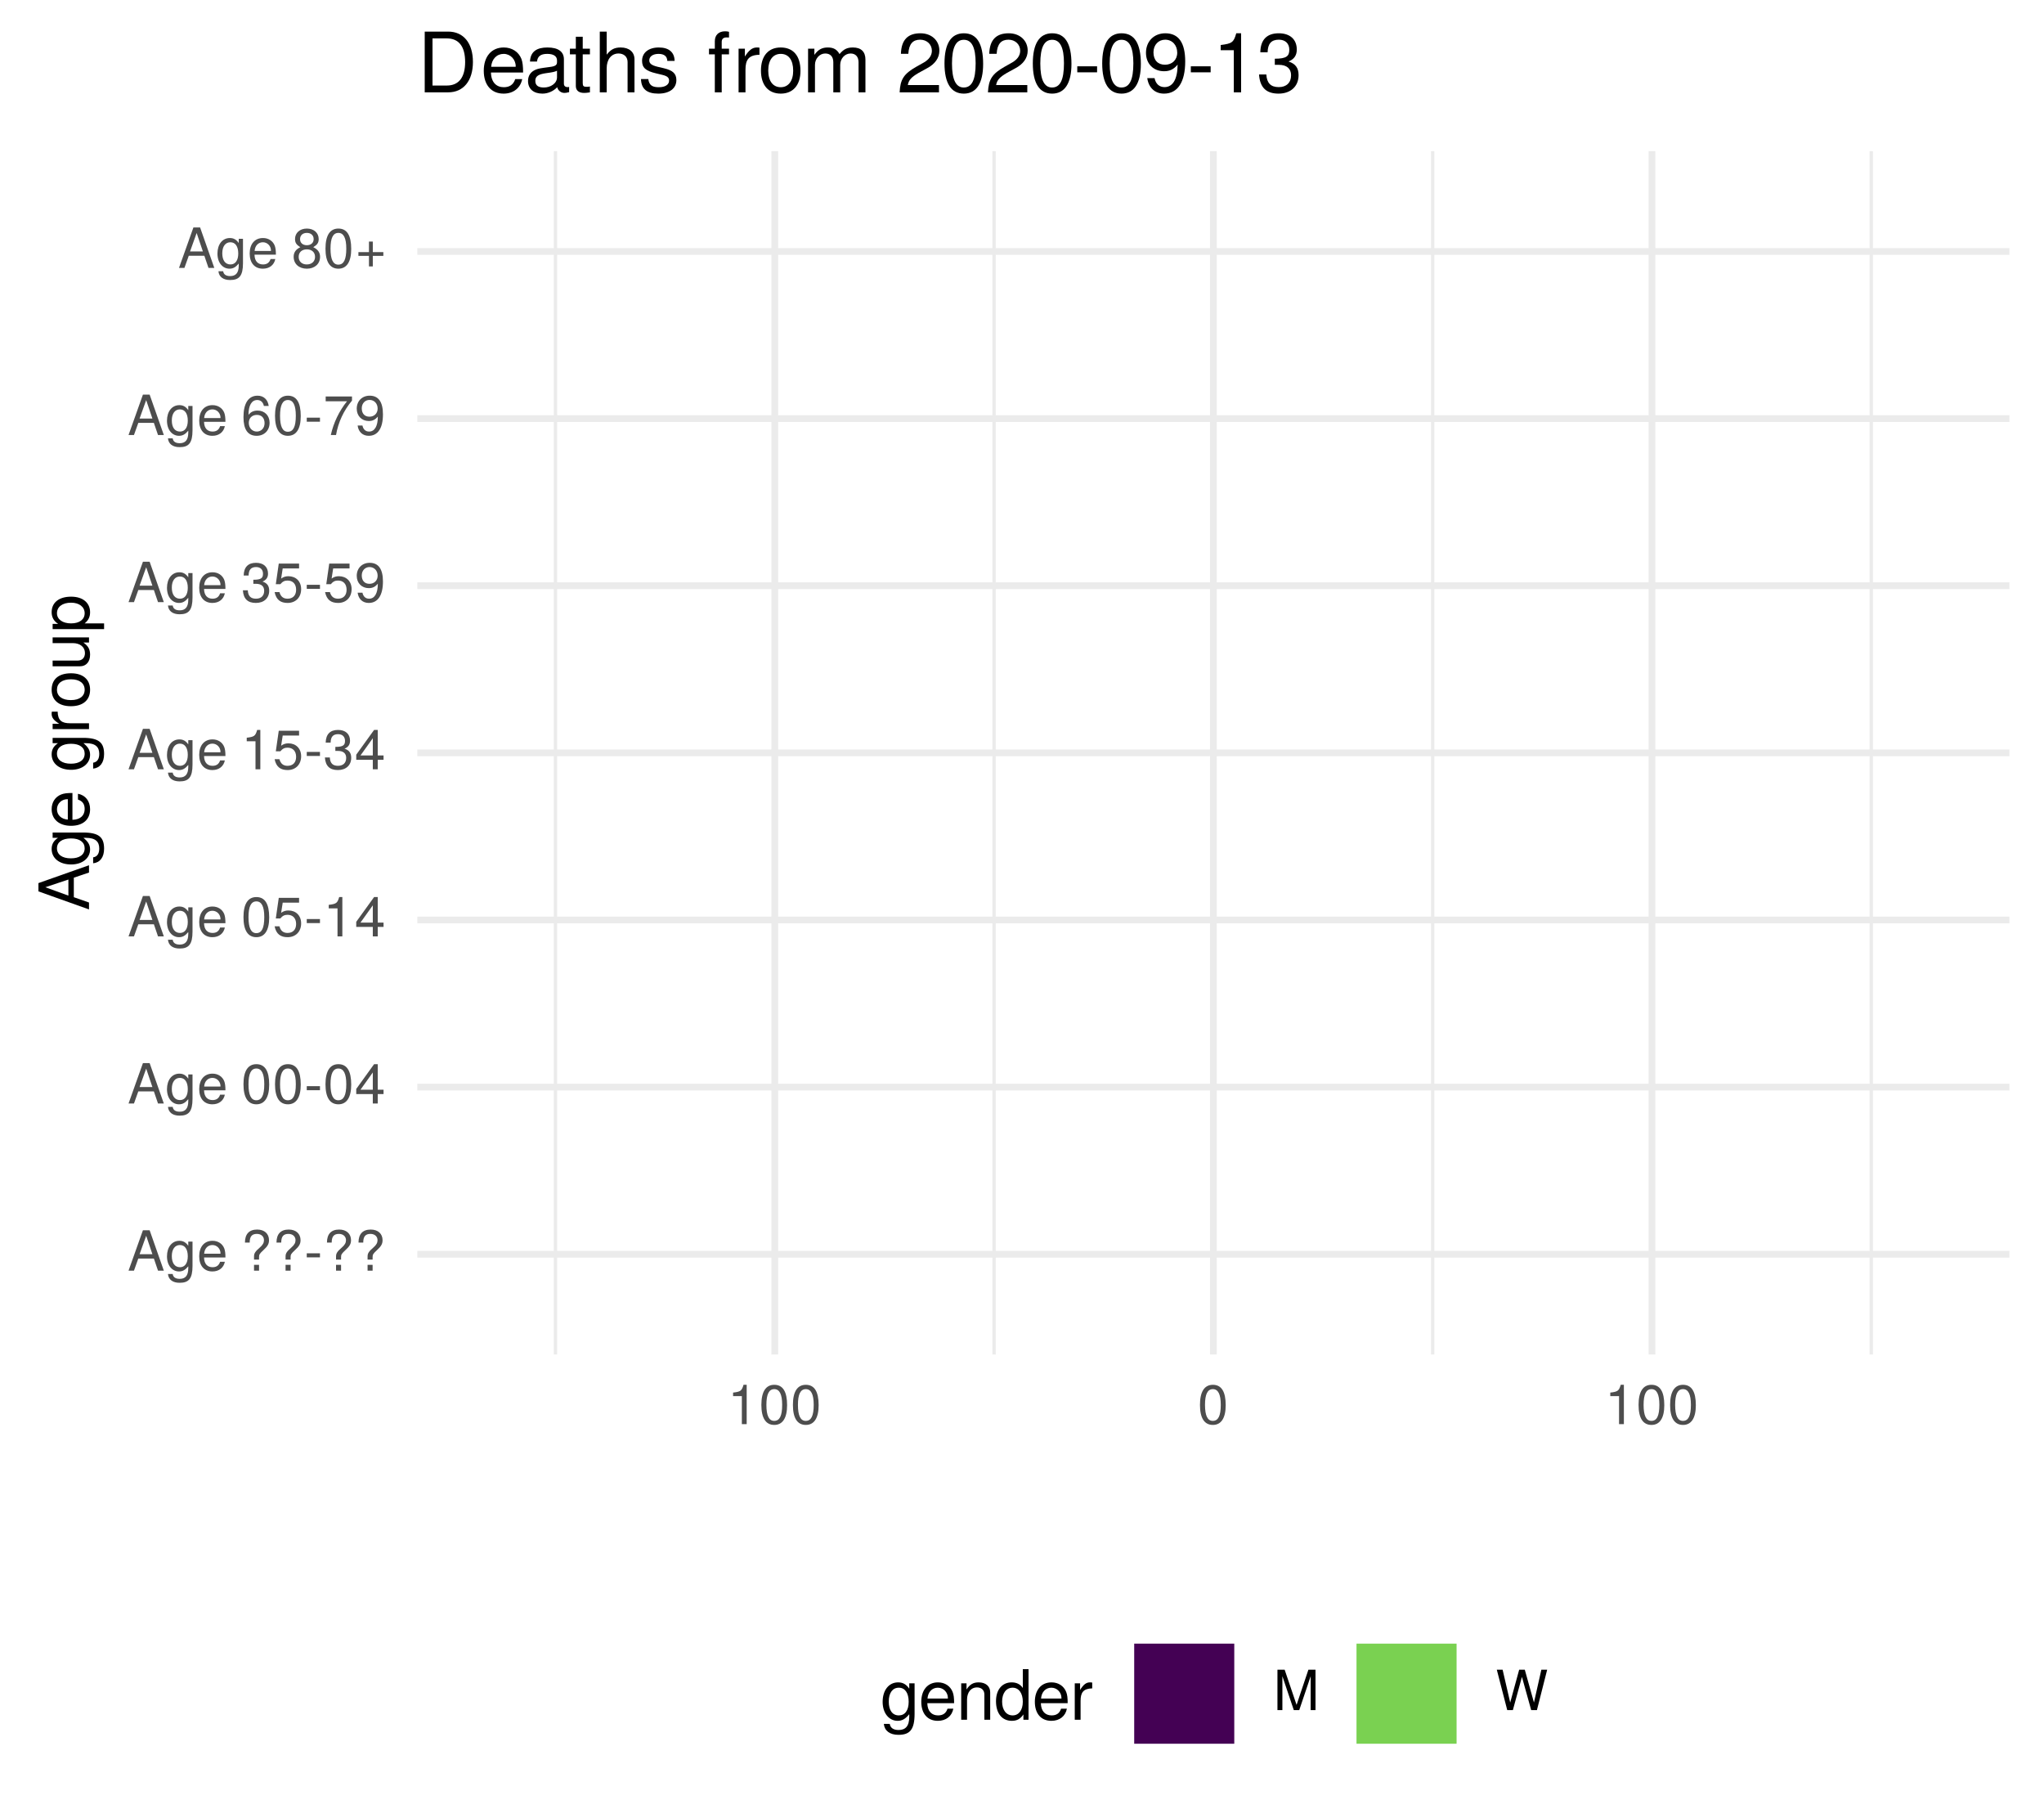
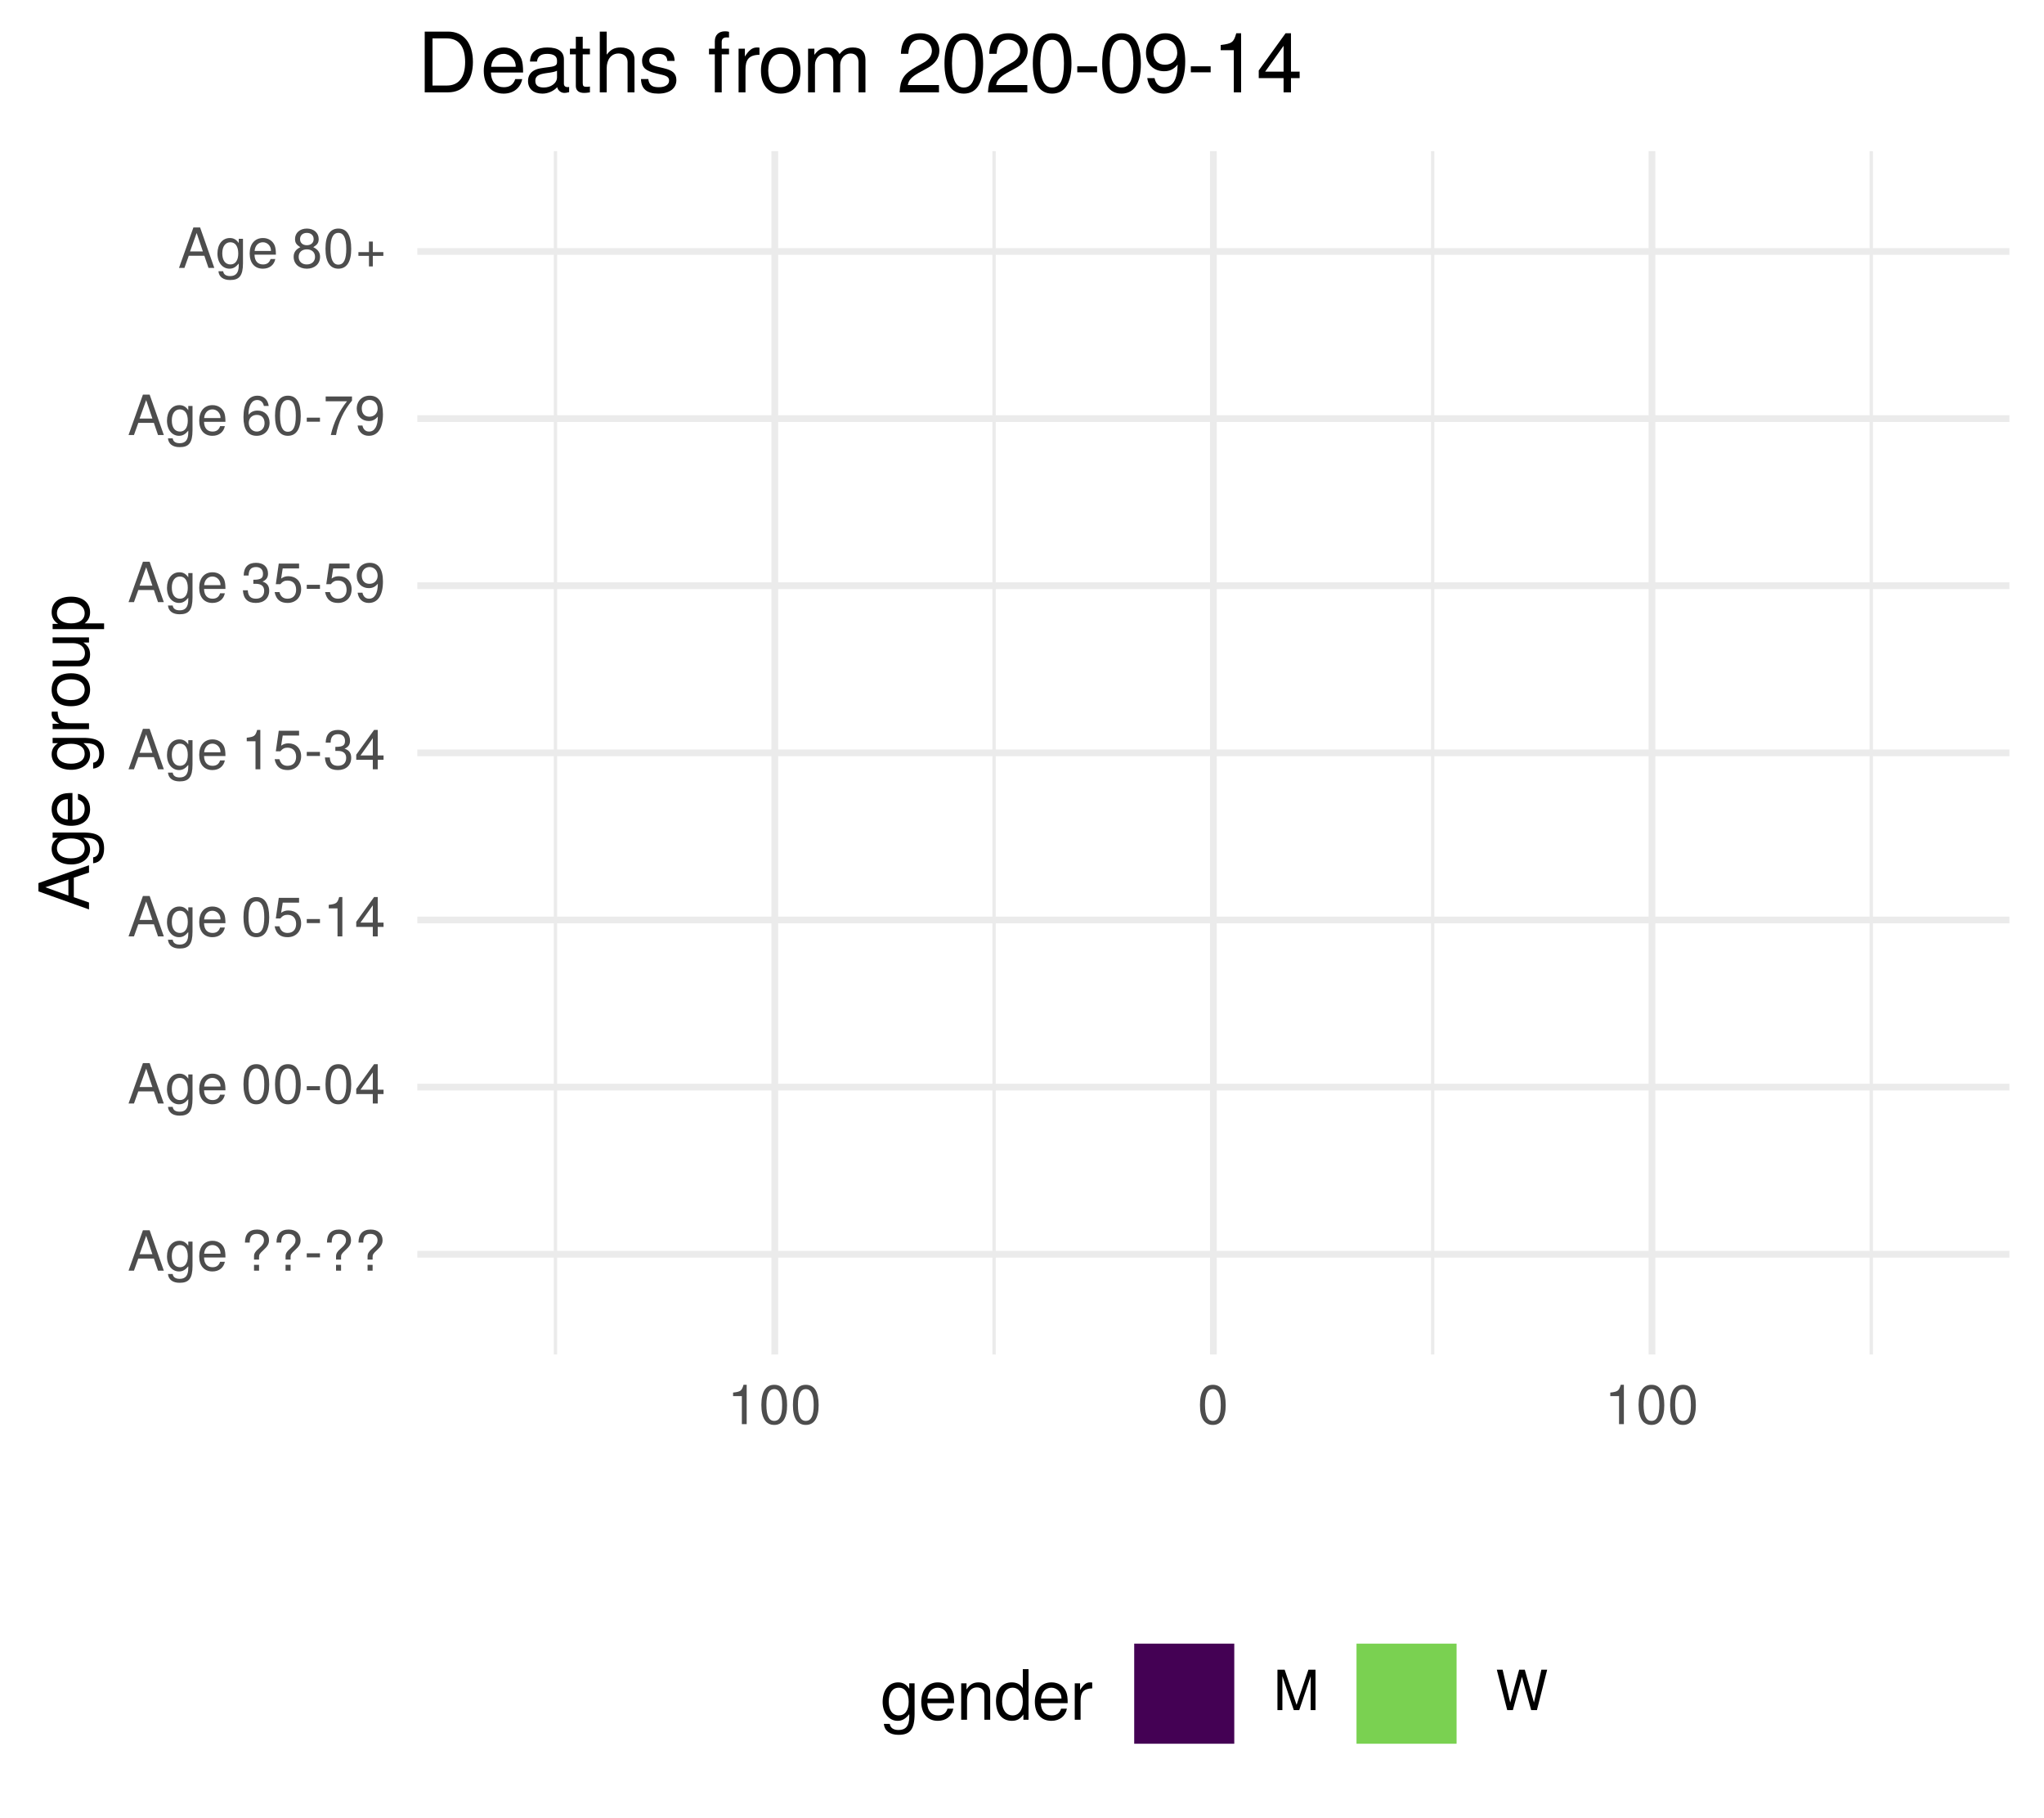
<svg xmlns="http://www.w3.org/2000/svg" xmlns:xlink="http://www.w3.org/1999/xlink" width="324pt" height="288pt" viewBox="0 0 324 288" version="1.1">
  <defs>
    <g>
      <symbol overflow="visible" id="glyph0-0">
        <path style="stroke:none;" d="" />
      </symbol>
      <symbol overflow="visible" id="glyph0-1">
        <path style="stroke:none;" d="M 5.75 0 L 3.5 -6.406 L 2.438 -6.406 L 0.156 0 L 1.016 0 L 1.703 -1.922 L 4.172 -1.922 L 4.828 0 Z M 3.938 -2.609 L 1.906 -2.609 L 2.953 -5.531 Z M 3.938 -2.609 " />
      </symbol>
      <symbol overflow="visible" id="glyph0-2">
        <path style="stroke:none;" d="M 4.297 -0.75 L 4.297 -4.609 L 3.625 -4.609 L 3.625 -3.938 C 3.25 -4.484 2.812 -4.734 2.219 -4.734 C 1.047 -4.734 0.25 -3.75 0.25 -2.266 C 0.25 -0.812 1.078 0.125 2.156 0.125 C 2.734 0.125 3.141 -0.109 3.625 -0.688 L 3.625 -0.391 C 3.625 0.828 3.125 1.297 2.266 1.297 C 1.688 1.297 1.234 1.094 1.156 0.531 L 0.406 0.531 C 0.484 1.406 1.156 1.922 2.25 1.922 C 3.688 1.922 4.297 1.281 4.297 -0.75 Z M 3.547 -2.281 C 3.547 -1.172 3.078 -0.547 2.312 -0.547 C 1.5 -0.547 1.016 -1.188 1.016 -2.312 C 1.016 -3.406 1.516 -4.062 2.297 -4.062 C 3.094 -4.062 3.547 -3.391 3.547 -2.281 Z M 3.547 -2.281 " />
      </symbol>
      <symbol overflow="visible" id="glyph0-3">
        <path style="stroke:none;" d="M 4.516 -2.094 C 4.516 -2.766 4.453 -3.188 4.328 -3.531 C 4.031 -4.281 3.328 -4.734 2.469 -4.734 C 1.172 -4.734 0.359 -3.797 0.359 -2.281 C 0.359 -0.766 1.156 0.125 2.453 0.125 C 3.5 0.125 4.234 -0.469 4.422 -1.406 L 3.672 -1.406 C 3.469 -0.797 3.062 -0.547 2.469 -0.547 C 1.703 -0.547 1.141 -1.031 1.125 -2.094 Z M 3.734 -2.75 C 3.734 -2.75 3.734 -2.703 3.719 -2.688 L 1.141 -2.688 C 1.203 -3.516 1.719 -4.062 2.453 -4.062 C 3.172 -4.062 3.734 -3.469 3.734 -2.75 Z M 3.734 -2.75 " />
      </symbol>
      <symbol overflow="visible" id="glyph0-4">
        <path style="stroke:none;" d="" />
      </symbol>
      <symbol overflow="visible" id="glyph0-5">
        <path style="stroke:none;" d="M 4.422 -4.828 C 4.422 -5.859 3.688 -6.516 2.547 -6.516 C 1.281 -6.516 0.609 -5.812 0.609 -4.453 L 1.359 -4.453 C 1.359 -5.422 1.719 -5.828 2.5 -5.828 C 3.172 -5.828 3.625 -5.422 3.625 -4.828 C 3.625 -4.422 3.438 -4.078 2.969 -3.672 C 2.453 -3.203 2.453 -3.203 2.297 -3 C 2.109 -2.75 2.047 -2.547 2.047 -2.234 L 2.047 -1.75 L 2.844 -1.75 L 2.844 -2.156 C 2.844 -2.547 2.938 -2.703 3.531 -3.25 C 4.203 -3.859 4.422 -4.25 4.422 -4.828 Z M 2.844 0 L 2.844 -0.922 L 2.047 -0.922 L 2.047 0 Z M 2.844 0 " />
      </symbol>
      <symbol overflow="visible" id="glyph0-6">
        <path style="stroke:none;" d="M 2.5 -2.109 L 2.5 -2.75 L 0.406 -2.75 L 0.406 -2.109 Z M 2.5 -2.109 " />
      </symbol>
      <symbol overflow="visible" id="glyph0-7">
        <path style="stroke:none;" d="M 4.453 -3 C 4.453 -5.156 3.781 -6.234 2.422 -6.234 C 1.078 -6.234 0.375 -5.141 0.375 -3.047 C 0.375 -0.953 1.078 0.125 2.422 0.125 C 3.734 0.125 4.453 -0.953 4.453 -3 Z M 3.672 -3.062 C 3.672 -1.297 3.266 -0.516 2.406 -0.516 C 1.578 -0.516 1.172 -1.344 1.172 -3.047 C 1.172 -4.75 1.578 -5.547 2.422 -5.547 C 3.25 -5.547 3.672 -4.734 3.672 -3.062 Z M 3.672 -3.062 " />
      </symbol>
      <symbol overflow="visible" id="glyph0-8">
        <path style="stroke:none;" d="M 4.578 -1.5 L 4.578 -2.188 L 3.656 -2.188 L 3.656 -6.234 L 3.078 -6.234 L 0.25 -2.312 L 0.25 -1.5 L 2.875 -1.5 L 2.875 0 L 3.656 0 L 3.656 -1.5 Z M 2.875 -2.188 L 0.922 -2.188 L 2.875 -4.922 Z M 2.875 -2.188 " />
      </symbol>
      <symbol overflow="visible" id="glyph0-9">
        <path style="stroke:none;" d="M 4.516 -2.062 C 4.516 -3.297 3.688 -4.109 2.5 -4.109 C 2.062 -4.109 1.703 -4 1.344 -3.734 L 1.594 -5.344 L 4.188 -5.344 L 4.188 -6.109 L 0.969 -6.109 L 0.5 -2.844 L 1.219 -2.844 C 1.578 -3.266 1.875 -3.422 2.359 -3.422 C 3.188 -3.422 3.719 -2.891 3.719 -1.969 C 3.719 -1.062 3.203 -0.547 2.359 -0.547 C 1.688 -0.547 1.266 -0.891 1.078 -1.594 L 0.312 -1.594 C 0.562 -0.359 1.266 0.125 2.375 0.125 C 3.641 0.125 4.516 -0.75 4.516 -2.062 Z M 4.516 -2.062 " />
      </symbol>
      <symbol overflow="visible" id="glyph0-10">
        <path style="stroke:none;" d="M 3.047 0 L 3.047 -6.234 L 2.547 -6.234 C 2.266 -5.281 2.094 -5.141 0.891 -5 L 0.891 -4.438 L 2.281 -4.438 L 2.281 0 Z M 3.047 0 " />
      </symbol>
      <symbol overflow="visible" id="glyph0-11">
        <path style="stroke:none;" d="M 4.453 -1.812 C 4.453 -2.562 4.141 -3.016 3.391 -3.266 C 3.969 -3.5 4.266 -3.891 4.266 -4.516 C 4.266 -5.594 3.547 -6.234 2.359 -6.234 C 1.109 -6.234 0.438 -5.547 0.406 -4.219 L 1.188 -4.219 C 1.203 -5.141 1.578 -5.562 2.375 -5.562 C 3.062 -5.562 3.469 -5.156 3.469 -4.5 C 3.469 -3.828 3.188 -3.547 1.938 -3.547 L 1.938 -2.906 L 2.359 -2.906 C 3.219 -2.906 3.656 -2.5 3.656 -1.797 C 3.656 -1.016 3.172 -0.547 2.359 -0.547 C 1.516 -0.547 1.109 -0.969 1.062 -1.875 L 0.281 -1.875 C 0.375 -0.5 1.062 0.125 2.344 0.125 C 3.625 0.125 4.453 -0.641 4.453 -1.812 Z M 4.453 -1.812 " />
      </symbol>
      <symbol overflow="visible" id="glyph0-12">
        <path style="stroke:none;" d="M 4.484 -3.266 C 4.484 -5.219 3.797 -6.234 2.375 -6.234 C 1.188 -6.234 0.328 -5.391 0.328 -4.172 C 0.328 -3.016 1.125 -2.219 2.25 -2.219 C 2.844 -2.219 3.266 -2.438 3.672 -2.922 C 3.672 -1.406 3.172 -0.547 2.281 -0.547 C 1.734 -0.547 1.359 -0.891 1.234 -1.5 L 0.469 -1.5 C 0.609 -0.469 1.281 0.125 2.234 0.125 C 3.688 0.125 4.484 -1.109 4.484 -3.266 Z M 3.641 -4.188 C 3.641 -3.422 3.094 -2.906 2.344 -2.906 C 1.594 -2.906 1.125 -3.391 1.125 -4.234 C 1.125 -5.016 1.656 -5.562 2.359 -5.562 C 3.094 -5.562 3.641 -5 3.641 -4.188 Z M 3.641 -4.188 " />
      </symbol>
      <symbol overflow="visible" id="glyph0-13">
        <path style="stroke:none;" d="M 4.516 -1.938 C 4.516 -3.094 3.719 -3.875 2.609 -3.875 C 1.984 -3.875 1.5 -3.641 1.172 -3.188 C 1.172 -4.703 1.672 -5.547 2.562 -5.547 C 3.109 -5.547 3.484 -5.203 3.609 -4.609 L 4.375 -4.609 C 4.234 -5.625 3.562 -6.234 2.609 -6.234 C 1.156 -6.234 0.375 -5.016 0.375 -2.844 C 0.375 -0.891 1.047 0.125 2.469 0.125 C 3.656 0.125 4.516 -0.719 4.516 -1.938 Z M 3.719 -1.875 C 3.719 -1.094 3.188 -0.547 2.484 -0.547 C 1.766 -0.547 1.219 -1.125 1.219 -1.922 C 1.219 -2.688 1.734 -3.188 2.5 -3.188 C 3.25 -3.188 3.719 -2.703 3.719 -1.875 Z M 3.719 -1.875 " />
      </symbol>
      <symbol overflow="visible" id="glyph0-14">
        <path style="stroke:none;" d="M 4.578 -5.453 L 4.578 -6.109 L 0.406 -6.109 L 0.406 -5.344 L 3.781 -5.344 C 2.531 -3.781 1.656 -1.953 1.219 0 L 2.047 0 C 2.391 -2.016 3.266 -3.891 4.578 -5.453 Z M 4.578 -5.453 " />
      </symbol>
      <symbol overflow="visible" id="glyph0-15">
        <path style="stroke:none;" d="M 4.516 -1.766 C 4.516 -2.453 4.156 -2.938 3.438 -3.281 C 4.078 -3.672 4.297 -3.984 4.297 -4.578 C 4.297 -5.547 3.531 -6.234 2.422 -6.234 C 1.312 -6.234 0.547 -5.547 0.547 -4.578 C 0.547 -4 0.75 -3.672 1.391 -3.281 C 0.672 -2.938 0.328 -2.453 0.328 -1.766 C 0.328 -0.625 1.188 0.125 2.422 0.125 C 3.656 0.125 4.516 -0.625 4.516 -1.766 Z M 3.5 -4.562 C 3.5 -3.969 3.062 -3.594 2.422 -3.594 C 1.766 -3.594 1.344 -3.969 1.344 -4.562 C 1.344 -5.156 1.766 -5.547 2.422 -5.547 C 3.078 -5.547 3.5 -5.156 3.5 -4.562 Z M 3.719 -1.75 C 3.719 -1.016 3.188 -0.547 2.406 -0.547 C 1.641 -0.547 1.125 -1.016 1.125 -1.75 C 1.125 -2.484 1.641 -2.938 2.422 -2.938 C 3.188 -2.938 3.719 -2.484 3.719 -1.75 Z M 3.719 -1.75 " />
      </symbol>
      <symbol overflow="visible" id="glyph0-16">
        <path style="stroke:none;" d="M 4.547 -1.906 L 4.547 -2.5 L 2.875 -2.5 L 2.875 -4.172 L 2.266 -4.172 L 2.266 -2.5 L 0.594 -2.5 L 0.594 -1.906 L 2.266 -1.906 L 2.266 -0.234 L 2.875 -0.234 L 2.875 -1.906 Z M 4.547 -1.906 " />
      </symbol>
      <symbol overflow="visible" id="glyph0-17">
        <path style="stroke:none;" d="M 6.688 0 L 6.688 -6.406 L 5.562 -6.406 L 3.688 -0.828 L 1.797 -6.406 L 0.656 -6.406 L 0.656 0 L 1.438 0 L 1.438 -5.375 L 3.25 0 L 4.109 0 L 5.922 -5.375 L 5.922 0 Z M 6.688 0 " />
      </symbol>
      <symbol overflow="visible" id="glyph0-18">
        <path style="stroke:none;" d="M 8.172 -6.406 L 7.25 -6.406 L 6.078 -1.203 L 4.625 -6.406 L 3.734 -6.406 L 2.312 -1.203 L 1.109 -6.406 L 0.188 -6.406 L 1.844 0 L 2.734 0 L 4.172 -5.266 L 5.641 0 L 6.547 0 Z M 8.172 -6.406 " />
      </symbol>
      <symbol overflow="visible" id="glyph1-0">
        <path style="stroke:none;" d="" />
      </symbol>
      <symbol overflow="visible" id="glyph1-1">
        <path style="stroke:none;" d="M 0 -7.188 L -8.016 -4.359 L -8.016 -3.047 L 0 -0.188 L 0 -1.281 L -2.406 -2.125 L -2.406 -5.219 L 0 -6.031 Z M -3.266 -4.922 L -3.266 -2.375 L -6.922 -3.703 Z M -3.266 -4.922 " />
      </symbol>
      <symbol overflow="visible" id="glyph1-2">
        <path style="stroke:none;" d="M -0.953 -5.375 L -5.766 -5.375 L -5.766 -4.531 L -4.922 -4.531 C -5.609 -4.062 -5.922 -3.516 -5.922 -2.766 C -5.922 -1.312 -4.703 -0.312 -2.828 -0.312 C -1.016 -0.312 0.172 -1.344 0.172 -2.688 C 0.172 -3.422 -0.141 -3.922 -0.875 -4.531 L -0.484 -4.531 C 1.047 -4.531 1.625 -3.906 1.625 -2.844 C 1.625 -2.109 1.359 -1.547 0.656 -1.438 L 0.656 -0.5 C 1.75 -0.609 2.391 -1.453 2.391 -2.812 C 2.391 -4.609 1.594 -5.375 -0.953 -5.375 Z M -2.844 -4.438 C -1.469 -4.438 -0.688 -3.844 -0.688 -2.875 C -0.688 -1.875 -1.484 -1.281 -2.875 -1.281 C -4.266 -1.281 -5.078 -1.891 -5.078 -2.875 C -5.078 -3.859 -4.25 -4.438 -2.844 -4.438 Z M -2.844 -4.438 " />
      </symbol>
      <symbol overflow="visible" id="glyph1-3">
        <path style="stroke:none;" d="M -2.625 -5.641 C -3.453 -5.641 -3.984 -5.578 -4.406 -5.406 C -5.359 -5.031 -5.922 -4.156 -5.922 -3.078 C -5.922 -1.469 -4.734 -0.438 -2.844 -0.438 C -0.953 -0.438 0.172 -1.438 0.172 -3.062 C 0.172 -4.375 -0.578 -5.297 -1.75 -5.516 L -1.75 -4.594 C -0.984 -4.344 -0.688 -3.828 -0.688 -3.094 C -0.688 -2.141 -1.297 -1.422 -2.625 -1.391 Z M -3.438 -4.656 C -3.438 -4.656 -3.391 -4.656 -3.359 -4.656 L -3.359 -1.422 C -4.391 -1.5 -5.078 -2.141 -5.078 -3.062 C -5.078 -3.969 -4.328 -4.656 -3.438 -4.656 Z M -3.438 -4.656 " />
      </symbol>
      <symbol overflow="visible" id="glyph1-4">
        <path style="stroke:none;" d="" />
      </symbol>
      <symbol overflow="visible" id="glyph1-5">
        <path style="stroke:none;" d="M -4.969 -3.531 L -5.891 -3.531 C -5.922 -3.375 -5.922 -3.297 -5.922 -3.172 C -5.922 -2.578 -5.578 -2.141 -4.719 -1.609 L -5.766 -1.609 L -5.766 -0.766 L 0 -0.766 L 0 -1.688 L -2.984 -1.688 C -4.297 -1.688 -4.938 -2.109 -4.969 -3.531 Z M -4.969 -3.531 " />
      </symbol>
      <symbol overflow="visible" id="glyph1-6">
        <path style="stroke:none;" d="M -2.844 -5.609 C -4.828 -5.609 -5.922 -4.656 -5.922 -2.984 C -5.922 -1.375 -4.812 -0.391 -2.875 -0.391 C -0.953 -0.391 0.172 -1.359 0.172 -3 C 0.172 -4.625 -0.953 -5.609 -2.844 -5.609 Z M -2.844 -4.656 C -1.5 -4.656 -0.688 -4.016 -0.688 -3 C -0.688 -1.984 -1.484 -1.359 -2.875 -1.359 C -4.266 -1.359 -5.078 -1.984 -5.078 -3 C -5.078 -4.031 -4.281 -4.656 -2.844 -4.656 Z M -2.844 -4.656 " />
      </symbol>
      <symbol overflow="visible" id="glyph1-7">
        <path style="stroke:none;" d="M 0 -5.297 L -5.766 -5.297 L -5.766 -4.391 L -2.578 -4.391 C -1.406 -4.391 -0.641 -3.766 -0.641 -2.812 C -0.641 -2.094 -1.078 -1.625 -1.766 -1.625 L -5.766 -1.625 L -5.766 -0.719 L -1.406 -0.719 C -0.453 -0.719 0.172 -1.438 0.172 -2.547 C 0.172 -3.406 -0.125 -3.938 -0.891 -4.484 L 0 -4.484 Z M 0 -5.297 " />
      </symbol>
      <symbol overflow="visible" id="glyph1-8">
        <path style="stroke:none;" d="M -2.828 -5.75 C -4.766 -5.75 -5.922 -4.812 -5.922 -3.281 C -5.922 -2.5 -5.578 -1.875 -4.891 -1.438 L -5.766 -1.438 L -5.766 -0.609 L 2.391 -0.609 L 2.391 -1.516 L -0.688 -1.516 C -0.094 -2 0.172 -2.547 0.172 -3.281 C 0.172 -4.781 -0.984 -5.75 -2.828 -5.75 Z M -2.844 -4.797 C -1.547 -4.797 -0.688 -4.125 -0.688 -3.125 C -0.688 -2.156 -1.484 -1.516 -2.844 -1.516 C -4.188 -1.516 -5.078 -2.156 -5.078 -3.125 C -5.078 -4.141 -4.219 -4.797 -2.844 -4.797 Z M -2.844 -4.797 " />
      </symbol>
      <symbol overflow="visible" id="glyph2-0">
        <path style="stroke:none;" d="" />
      </symbol>
      <symbol overflow="visible" id="glyph2-1">
        <path style="stroke:none;" d="M 5.375 -0.953 L 5.375 -5.766 L 4.531 -5.766 L 4.531 -4.922 C 4.062 -5.609 3.516 -5.922 2.766 -5.922 C 1.312 -5.922 0.312 -4.703 0.312 -2.828 C 0.312 -1.016 1.344 0.172 2.688 0.172 C 3.422 0.172 3.922 -0.141 4.531 -0.875 L 4.531 -0.484 C 4.531 1.047 3.906 1.625 2.844 1.625 C 2.109 1.625 1.547 1.359 1.438 0.656 L 0.5 0.656 C 0.609 1.75 1.453 2.391 2.812 2.391 C 4.609 2.391 5.375 1.594 5.375 -0.953 Z M 4.438 -2.844 C 4.438 -1.469 3.844 -0.688 2.875 -0.688 C 1.875 -0.688 1.281 -1.484 1.281 -2.875 C 1.281 -4.266 1.891 -5.078 2.875 -5.078 C 3.859 -5.078 4.438 -4.25 4.438 -2.844 Z M 4.438 -2.844 " />
      </symbol>
      <symbol overflow="visible" id="glyph2-2">
        <path style="stroke:none;" d="M 5.641 -2.625 C 5.641 -3.453 5.578 -3.984 5.406 -4.406 C 5.031 -5.359 4.156 -5.922 3.078 -5.922 C 1.469 -5.922 0.438 -4.734 0.438 -2.844 C 0.438 -0.953 1.438 0.172 3.062 0.172 C 4.375 0.172 5.297 -0.578 5.516 -1.75 L 4.594 -1.75 C 4.344 -0.984 3.828 -0.688 3.094 -0.688 C 2.141 -0.688 1.422 -1.297 1.391 -2.625 Z M 4.656 -3.438 C 4.656 -3.438 4.656 -3.391 4.656 -3.359 L 1.422 -3.359 C 1.5 -4.391 2.141 -5.078 3.062 -5.078 C 3.969 -5.078 4.656 -4.328 4.656 -3.438 Z M 4.656 -3.438 " />
      </symbol>
      <symbol overflow="visible" id="glyph2-3">
        <path style="stroke:none;" d="M 5.359 0 L 5.359 -4.359 C 5.359 -5.312 4.641 -5.922 3.531 -5.922 C 2.672 -5.922 2.125 -5.594 1.609 -4.797 L 1.609 -5.766 L 0.766 -5.766 L 0.766 0 L 1.688 0 L 1.688 -3.172 C 1.688 -4.359 2.328 -5.125 3.25 -5.125 C 3.984 -5.125 4.438 -4.688 4.438 -4 L 4.438 0 Z M 5.359 0 " />
      </symbol>
      <symbol overflow="visible" id="glyph2-4">
        <path style="stroke:none;" d="M 5.438 0 L 5.438 -8.016 L 4.531 -8.016 L 4.531 -5.031 C 4.141 -5.625 3.531 -5.922 2.766 -5.922 C 1.266 -5.922 0.281 -4.781 0.281 -2.938 C 0.281 -0.984 1.25 0.172 2.797 0.172 C 3.594 0.172 4.141 -0.125 4.625 -0.844 L 4.625 0 Z M 4.531 -2.859 C 4.531 -1.531 3.891 -0.688 2.922 -0.688 C 1.906 -0.688 1.25 -1.547 1.25 -2.875 C 1.25 -4.219 1.906 -5.078 2.922 -5.078 C 3.906 -5.078 4.531 -4.188 4.531 -2.859 Z M 4.531 -2.859 " />
      </symbol>
      <symbol overflow="visible" id="glyph2-5">
        <path style="stroke:none;" d="M 3.531 -4.969 L 3.531 -5.891 C 3.375 -5.922 3.297 -5.922 3.172 -5.922 C 2.578 -5.922 2.141 -5.578 1.609 -4.719 L 1.609 -5.766 L 0.766 -5.766 L 0.766 0 L 1.688 0 L 1.688 -2.984 C 1.688 -4.297 2.109 -4.938 3.531 -4.969 Z M 3.531 -4.969 " />
      </symbol>
      <symbol overflow="visible" id="glyph3-0">
        <path style="stroke:none;" d="" />
      </symbol>
      <symbol overflow="visible" id="glyph3-1">
        <path style="stroke:none;" d="M 8.812 -4.812 C 8.812 -7.797 7.328 -9.625 4.891 -9.625 L 1.172 -9.625 L 1.172 0 L 4.891 0 C 7.312 0 8.812 -1.828 8.812 -4.812 Z M 7.578 -4.812 C 7.578 -2.375 6.578 -1.078 4.672 -1.078 L 2.406 -1.078 L 2.406 -8.547 L 4.672 -8.547 C 6.578 -8.547 7.578 -7.266 7.578 -4.812 Z M 7.578 -4.812 " />
      </symbol>
      <symbol overflow="visible" id="glyph3-2">
        <path style="stroke:none;" d="M 6.766 -3.141 C 6.766 -4.141 6.688 -4.781 6.5 -5.297 C 6.047 -6.438 4.984 -7.109 3.703 -7.109 C 1.766 -7.109 0.531 -5.688 0.531 -3.422 C 0.531 -1.156 1.734 0.203 3.672 0.203 C 5.25 0.203 6.344 -0.703 6.625 -2.094 L 5.516 -2.094 C 5.219 -1.188 4.594 -0.812 3.703 -0.812 C 2.562 -0.812 1.703 -1.562 1.672 -3.141 Z M 5.594 -4.125 C 5.594 -4.125 5.594 -4.062 5.578 -4.047 L 1.703 -4.047 C 1.797 -5.266 2.578 -6.094 3.688 -6.094 C 4.766 -6.094 5.594 -5.203 5.594 -4.125 Z M 5.594 -4.125 " />
      </symbol>
      <symbol overflow="visible" id="glyph3-3">
        <path style="stroke:none;" d="M 7.062 -0.031 L 7.062 -0.859 C 6.938 -0.828 6.891 -0.828 6.828 -0.828 C 6.438 -0.828 6.234 -1.031 6.234 -1.375 L 6.234 -5.234 C 6.234 -6.453 5.328 -7.109 3.625 -7.109 C 1.953 -7.109 0.922 -6.469 0.859 -4.875 L 1.969 -4.875 C 2.062 -5.719 2.562 -6.094 3.594 -6.094 C 4.578 -6.094 5.141 -5.734 5.141 -5.062 L 5.141 -4.781 C 5.141 -4.312 4.859 -4.125 3.984 -4.016 C 2.422 -3.812 2.188 -3.766 1.766 -3.594 C 0.969 -3.266 0.547 -2.641 0.547 -1.797 C 0.547 -0.547 1.422 0.203 2.828 0.203 C 3.703 0.203 4.562 -0.172 5.172 -0.812 C 5.297 -0.297 5.766 0.094 6.312 0.094 C 6.531 0.094 6.703 0.062 7.062 -0.031 Z M 5.141 -2.391 C 5.141 -1.406 4.125 -0.766 3.062 -0.766 C 2.203 -0.766 1.703 -1.062 1.703 -1.828 C 1.703 -2.547 2.188 -2.859 3.359 -3.031 C 4.531 -3.188 4.766 -3.25 5.141 -3.422 Z M 5.141 -2.391 " />
      </symbol>
      <symbol overflow="visible" id="glyph3-4">
        <path style="stroke:none;" d="M 3.359 0 L 3.359 -0.922 C 3.203 -0.891 3.031 -0.875 2.828 -0.875 C 2.344 -0.875 2.219 -1 2.219 -1.484 L 2.219 -6.016 L 3.359 -6.016 L 3.359 -6.922 L 2.219 -6.922 L 2.219 -8.812 L 1.125 -8.812 L 1.125 -6.922 L 0.188 -6.922 L 0.188 -6.016 L 1.125 -6.016 L 1.125 -1 C 1.125 -0.297 1.594 0.094 2.453 0.094 C 2.719 0.094 2.984 0.062 3.359 0 Z M 3.359 0 " />
      </symbol>
      <symbol overflow="visible" id="glyph3-5">
        <path style="stroke:none;" d="M 6.422 0 L 6.422 -5.234 C 6.422 -6.391 5.578 -7.109 4.234 -7.109 C 3.266 -7.109 2.672 -6.812 2.016 -5.969 L 2.016 -9.625 L 0.922 -9.625 L 0.922 0 L 2.016 0 L 2.016 -3.812 C 2.016 -5.234 2.766 -6.156 3.891 -6.156 C 4.672 -6.156 5.328 -5.703 5.328 -4.797 L 5.328 0 Z M 6.422 0 " />
      </symbol>
      <symbol overflow="visible" id="glyph3-6">
        <path style="stroke:none;" d="M 6.062 -1.938 C 6.062 -2.969 5.484 -3.484 4.109 -3.812 L 3.047 -4.062 C 2.156 -4.281 1.766 -4.562 1.766 -5.062 C 1.766 -5.688 2.344 -6.094 3.234 -6.094 C 4.125 -6.094 4.594 -5.719 4.625 -4.984 L 5.781 -4.984 C 5.766 -6.344 4.875 -7.109 3.281 -7.109 C 1.656 -7.109 0.625 -6.281 0.625 -5 C 0.625 -3.922 1.172 -3.406 2.812 -3.016 L 3.844 -2.766 C 4.609 -2.578 4.906 -2.344 4.906 -1.844 C 4.906 -1.203 4.266 -0.812 3.297 -0.812 C 2.312 -0.812 1.75 -1.062 1.609 -2.109 L 0.453 -2.109 C 0.5 -0.516 1.406 0.203 3.203 0.203 C 4.953 0.203 6.062 -0.609 6.062 -1.938 Z M 6.062 -1.938 " />
      </symbol>
      <symbol overflow="visible" id="glyph3-7">
        <path style="stroke:none;" d="" />
      </symbol>
      <symbol overflow="visible" id="glyph3-8">
        <path style="stroke:none;" d="M 3.406 -6.016 L 3.406 -6.922 L 2.25 -6.922 L 2.25 -8 C 2.25 -8.469 2.516 -8.703 3.031 -8.703 C 3.109 -8.703 3.156 -8.703 3.406 -8.688 L 3.406 -9.594 C 3.156 -9.656 3.016 -9.672 2.781 -9.672 C 1.766 -9.672 1.156 -9.078 1.156 -8.094 L 1.156 -6.922 L 0.234 -6.922 L 0.234 -6.016 L 1.156 -6.016 L 1.156 0 L 2.25 0 L 2.25 -6.016 Z M 3.406 -6.016 " />
      </symbol>
      <symbol overflow="visible" id="glyph3-9">
        <path style="stroke:none;" d="M 4.234 -5.953 L 4.234 -7.078 C 4.047 -7.109 3.969 -7.109 3.812 -7.109 C 3.109 -7.109 2.562 -6.688 1.922 -5.672 L 1.922 -6.922 L 0.922 -6.922 L 0.922 0 L 2.016 0 L 2.016 -3.594 C 2.016 -5.156 2.531 -5.922 4.234 -5.953 Z M 4.234 -5.953 " />
      </symbol>
      <symbol overflow="visible" id="glyph3-10">
        <path style="stroke:none;" d="M 6.734 -3.406 C 6.734 -5.797 5.578 -7.109 3.594 -7.109 C 1.656 -7.109 0.469 -5.781 0.469 -3.453 C 0.469 -1.141 1.641 0.203 3.609 0.203 C 5.547 0.203 6.734 -1.141 6.734 -3.406 Z M 5.578 -3.422 C 5.578 -1.797 4.812 -0.812 3.609 -0.812 C 2.375 -0.812 1.625 -1.781 1.625 -3.453 C 1.625 -5.125 2.375 -6.094 3.609 -6.094 C 4.844 -6.094 5.578 -5.141 5.578 -3.422 Z M 5.578 -3.422 " />
      </symbol>
      <symbol overflow="visible" id="glyph3-11">
        <path style="stroke:none;" d="M 10.031 0 L 10.031 -5.188 C 10.031 -6.438 9.344 -7.109 8.047 -7.109 C 7.125 -7.109 6.578 -6.844 5.922 -6.062 C 5.516 -6.797 4.969 -7.109 4.062 -7.109 C 3.141 -7.109 2.531 -6.766 1.938 -5.938 L 1.938 -6.922 L 0.938 -6.922 L 0.938 0 L 2.031 0 L 2.031 -4.344 C 2.031 -5.344 2.766 -6.156 3.656 -6.156 C 4.469 -6.156 4.938 -5.656 4.938 -4.766 L 4.938 0 L 6.031 0 L 6.031 -4.344 C 6.031 -5.344 6.766 -6.156 7.672 -6.156 C 8.469 -6.156 8.938 -5.641 8.938 -4.766 L 8.938 0 Z M 10.031 0 " />
      </symbol>
      <symbol overflow="visible" id="glyph3-12">
        <path style="stroke:none;" d="M 6.75 -6.609 C 6.75 -8.203 5.516 -9.359 3.75 -9.359 C 1.828 -9.359 0.719 -8.391 0.656 -6.109 L 1.828 -6.109 C 1.922 -7.688 2.562 -8.344 3.703 -8.344 C 4.766 -8.344 5.562 -7.594 5.562 -6.594 C 5.562 -5.844 5.125 -5.219 4.297 -4.734 L 3.078 -4.047 C 1.125 -2.938 0.547 -2.062 0.453 0 L 6.688 0 L 6.688 -1.156 L 1.75 -1.156 C 1.875 -1.922 2.297 -2.406 3.453 -3.078 L 4.766 -3.797 C 6.078 -4.484 6.75 -5.469 6.75 -6.609 Z M 6.75 -6.609 " />
      </symbol>
      <symbol overflow="visible" id="glyph3-13">
        <path style="stroke:none;" d="M 6.688 -4.5 C 6.688 -7.75 5.672 -9.359 3.625 -9.359 C 1.609 -9.359 0.562 -7.719 0.562 -4.578 C 0.562 -1.422 1.625 0.203 3.625 0.203 C 5.609 0.203 6.688 -1.422 6.688 -4.5 Z M 5.5 -4.609 C 5.5 -1.953 4.891 -0.766 3.609 -0.766 C 2.375 -0.766 1.75 -2 1.75 -4.562 C 1.75 -7.125 2.375 -8.328 3.625 -8.328 C 4.891 -8.328 5.5 -7.109 5.5 -4.609 Z M 5.5 -4.609 " />
      </symbol>
      <symbol overflow="visible" id="glyph3-14">
        <path style="stroke:none;" d="M 3.75 -3.172 L 3.75 -4.125 L 0.609 -4.125 L 0.609 -3.172 Z M 3.75 -3.172 " />
      </symbol>
      <symbol overflow="visible" id="glyph3-15">
        <path style="stroke:none;" d="M 6.719 -4.891 C 6.719 -7.828 5.703 -9.359 3.562 -9.359 C 1.781 -9.359 0.5 -8.094 0.5 -6.266 C 0.5 -4.516 1.688 -3.344 3.375 -3.344 C 4.266 -3.344 4.906 -3.656 5.516 -4.391 C 5.5 -2.094 4.766 -0.828 3.438 -0.828 C 2.609 -0.828 2.047 -1.344 1.859 -2.25 L 0.703 -2.25 C 0.922 -0.719 1.922 0.203 3.359 0.203 C 5.547 0.203 6.719 -1.656 6.719 -4.891 Z M 5.453 -6.281 C 5.453 -5.141 4.641 -4.375 3.516 -4.375 C 2.391 -4.375 1.688 -5.094 1.688 -6.344 C 1.688 -7.531 2.484 -8.344 3.547 -8.344 C 4.641 -8.344 5.453 -7.5 5.453 -6.281 Z M 5.453 -6.281 " />
      </symbol>
      <symbol overflow="visible" id="glyph3-16">
        <path style="stroke:none;" d="M 4.578 0 L 4.578 -9.359 L 3.812 -9.359 C 3.406 -7.922 3.141 -7.719 1.344 -7.5 L 1.344 -6.672 L 3.422 -6.672 L 3.422 0 Z M 4.578 0 " />
      </symbol>
      <symbol overflow="visible" id="glyph3-17">
-         <path style="stroke:none;" d="M 6.688 -2.719 C 6.688 -3.859 6.219 -4.516 5.094 -4.891 C 5.969 -5.234 6.406 -5.844 6.406 -6.781 C 6.406 -8.391 5.328 -9.359 3.547 -9.359 C 1.656 -9.359 0.656 -8.328 0.625 -6.344 L 1.781 -6.344 C 1.812 -7.719 2.375 -8.344 3.562 -8.344 C 4.594 -8.344 5.219 -7.734 5.219 -6.75 C 5.219 -5.75 4.781 -5.328 2.922 -5.328 L 2.922 -4.359 L 3.547 -4.359 C 4.828 -4.359 5.5 -3.75 5.5 -2.703 C 5.5 -1.531 4.766 -0.828 3.547 -0.828 C 2.281 -0.828 1.656 -1.469 1.578 -2.828 L 0.422 -2.828 C 0.562 -0.734 1.594 0.203 3.516 0.203 C 5.438 0.203 6.688 -0.953 6.688 -2.719 Z M 6.688 -2.719 " />
+         <path style="stroke:none;" d="M 6.859 -2.25 L 6.859 -3.281 L 5.484 -3.281 L 5.484 -9.359 L 4.625 -9.359 L 0.375 -3.469 L 0.375 -2.25 L 4.312 -2.25 L 4.312 0 L 5.484 0 L 5.484 -2.25 Z M 4.312 -3.281 L 1.391 -3.281 L 4.312 -7.375 Z M 4.312 -3.281 " />
      </symbol>
    </g>
    <clipPath id="clip1">
      <path d="M 87 23.957 L 89 23.957 L 89 214.648 L 87 214.648 Z M 87 23.957 " />
    </clipPath>
    <clipPath id="clip2">
      <path d="M 157 23.957 L 158 23.957 L 158 214.648 L 157 214.648 Z M 157 23.957 " />
    </clipPath>
    <clipPath id="clip3">
      <path d="M 226 23.957 L 228 23.957 L 228 214.648 L 226 214.648 Z M 226 23.957 " />
    </clipPath>
    <clipPath id="clip4">
      <path d="M 296 23.957 L 297 23.957 L 297 214.648 L 296 214.648 Z M 296 23.957 " />
    </clipPath>
    <clipPath id="clip5">
      <path d="M 66.152 198 L 318.523 198 L 318.523 200 L 66.152 200 Z M 66.152 198 " />
    </clipPath>
    <clipPath id="clip6">
      <path d="M 66.152 171 L 318.523 171 L 318.523 173 L 66.152 173 Z M 66.152 171 " />
    </clipPath>
    <clipPath id="clip7">
      <path d="M 66.152 145 L 318.523 145 L 318.523 147 L 66.152 147 Z M 66.152 145 " />
    </clipPath>
    <clipPath id="clip8">
      <path d="M 66.152 118 L 318.523 118 L 318.523 120 L 66.152 120 Z M 66.152 118 " />
    </clipPath>
    <clipPath id="clip9">
      <path d="M 66.152 92 L 318.523 92 L 318.523 94 L 66.152 94 Z M 66.152 92 " />
    </clipPath>
    <clipPath id="clip10">
      <path d="M 66.152 65 L 318.523 65 L 318.523 67 L 66.152 67 Z M 66.152 65 " />
    </clipPath>
    <clipPath id="clip11">
      <path d="M 66.152 39 L 318.523 39 L 318.523 41 L 66.152 41 Z M 66.152 39 " />
    </clipPath>
    <clipPath id="clip12">
      <path d="M 122 23.957 L 124 23.957 L 124 214.648 L 122 214.648 Z M 122 23.957 " />
    </clipPath>
    <clipPath id="clip13">
      <path d="M 191 23.957 L 193 23.957 L 193 214.648 L 191 214.648 Z M 191 23.957 " />
    </clipPath>
    <clipPath id="clip14">
      <path d="M 261 23.957 L 263 23.957 L 263 214.648 L 261 214.648 Z M 261 23.957 " />
    </clipPath>
  </defs>
-   <g id="surface2586">
+   <g id="surface2596">
    <rect x="0" y="0" width="324" height="288" style="fill:rgb(100%,100%,100%);fill-opacity:1;stroke:none;" />
    <g clip-path="url(#clip1)" clip-rule="nonzero">
      <path style="fill:none;stroke-width:0.533;stroke-linecap:butt;stroke-linejoin:round;stroke:rgb(92.157%,92.157%,92.157%);stroke-opacity:1;stroke-miterlimit:10;" d="M 88.051 214.652 L 88.051 23.957 " />
    </g>
    <g clip-path="url(#clip2)" clip-rule="nonzero">
      <path style="fill:none;stroke-width:0.533;stroke-linecap:butt;stroke-linejoin:round;stroke:rgb(92.157%,92.157%,92.157%);stroke-opacity:1;stroke-miterlimit:10;" d="M 157.574 214.652 L 157.574 23.957 " />
    </g>
    <g clip-path="url(#clip3)" clip-rule="nonzero">
      <path style="fill:none;stroke-width:0.533;stroke-linecap:butt;stroke-linejoin:round;stroke:rgb(92.157%,92.157%,92.157%);stroke-opacity:1;stroke-miterlimit:10;" d="M 227.098 214.652 L 227.098 23.957 " />
    </g>
    <g clip-path="url(#clip4)" clip-rule="nonzero">
      <path style="fill:none;stroke-width:0.533;stroke-linecap:butt;stroke-linejoin:round;stroke:rgb(92.157%,92.157%,92.157%);stroke-opacity:1;stroke-miterlimit:10;" d="M 296.621 214.652 L 296.621 23.957 " />
    </g>
    <g clip-path="url(#clip5)" clip-rule="nonzero">
      <path style="fill:none;stroke-width:1.067;stroke-linecap:butt;stroke-linejoin:round;stroke:rgb(92.157%,92.157%,92.157%);stroke-opacity:1;stroke-miterlimit:10;" d="M 66.152 198.762 L 318.52 198.762 " />
    </g>
    <g clip-path="url(#clip6)" clip-rule="nonzero">
      <path style="fill:none;stroke-width:1.067;stroke-linecap:butt;stroke-linejoin:round;stroke:rgb(92.157%,92.157%,92.157%);stroke-opacity:1;stroke-miterlimit:10;" d="M 66.152 172.273 L 318.52 172.273 " />
    </g>
    <g clip-path="url(#clip7)" clip-rule="nonzero">
      <path style="fill:none;stroke-width:1.067;stroke-linecap:butt;stroke-linejoin:round;stroke:rgb(92.157%,92.157%,92.157%);stroke-opacity:1;stroke-miterlimit:10;" d="M 66.152 145.789 L 318.52 145.789 " />
    </g>
    <g clip-path="url(#clip8)" clip-rule="nonzero">
      <path style="fill:none;stroke-width:1.067;stroke-linecap:butt;stroke-linejoin:round;stroke:rgb(92.157%,92.157%,92.157%);stroke-opacity:1;stroke-miterlimit:10;" d="M 66.152 119.305 L 318.52 119.305 " />
    </g>
    <g clip-path="url(#clip9)" clip-rule="nonzero">
      <path style="fill:none;stroke-width:1.067;stroke-linecap:butt;stroke-linejoin:round;stroke:rgb(92.157%,92.157%,92.157%);stroke-opacity:1;stroke-miterlimit:10;" d="M 66.152 92.82 L 318.52 92.82 " />
    </g>
    <g clip-path="url(#clip10)" clip-rule="nonzero">
      <path style="fill:none;stroke-width:1.067;stroke-linecap:butt;stroke-linejoin:round;stroke:rgb(92.157%,92.157%,92.157%);stroke-opacity:1;stroke-miterlimit:10;" d="M 66.152 66.336 L 318.52 66.336 " />
    </g>
    <g clip-path="url(#clip11)" clip-rule="nonzero">
      <path style="fill:none;stroke-width:1.067;stroke-linecap:butt;stroke-linejoin:round;stroke:rgb(92.157%,92.157%,92.157%);stroke-opacity:1;stroke-miterlimit:10;" d="M 66.152 39.852 L 318.52 39.852 " />
    </g>
    <g clip-path="url(#clip12)" clip-rule="nonzero">
      <path style="fill:none;stroke-width:1.067;stroke-linecap:butt;stroke-linejoin:round;stroke:rgb(92.157%,92.157%,92.157%);stroke-opacity:1;stroke-miterlimit:10;" d="M 122.812 214.652 L 122.812 23.957 " />
    </g>
    <g clip-path="url(#clip13)" clip-rule="nonzero">
      <path style="fill:none;stroke-width:1.067;stroke-linecap:butt;stroke-linejoin:round;stroke:rgb(92.157%,92.157%,92.157%);stroke-opacity:1;stroke-miterlimit:10;" d="M 192.336 214.652 L 192.336 23.957 " />
    </g>
    <g clip-path="url(#clip14)" clip-rule="nonzero">
      <path style="fill:none;stroke-width:1.067;stroke-linecap:butt;stroke-linejoin:round;stroke:rgb(92.157%,92.157%,92.157%);stroke-opacity:1;stroke-miterlimit:10;" d="M 261.859 214.652 L 261.859 23.957 " />
    </g>
    <g style="fill:rgb(30.196%,30.196%,30.196%);fill-opacity:1;">
      <use xlink:href="#glyph0-1" x="20.219" y="201.364" />
      <use xlink:href="#glyph0-2" x="26.219" y="201.364" />
      <use xlink:href="#glyph0-3" x="31.219" y="201.364" />
      <use xlink:href="#glyph0-4" x="36.219" y="201.364" />
      <use xlink:href="#glyph0-5" x="38.219" y="201.364" />
      <use xlink:href="#glyph0-5" x="43.219" y="201.364" />
      <use xlink:href="#glyph0-6" x="48.219" y="201.364" />
      <use xlink:href="#glyph0-5" x="51.219" y="201.364" />
      <use xlink:href="#glyph0-5" x="56.219" y="201.364" />
    </g>
    <g style="fill:rgb(30.196%,30.196%,30.196%);fill-opacity:1;">
      <use xlink:href="#glyph0-1" x="20.219" y="174.876" />
      <use xlink:href="#glyph0-2" x="26.219" y="174.876" />
      <use xlink:href="#glyph0-3" x="31.219" y="174.876" />
      <use xlink:href="#glyph0-4" x="36.219" y="174.876" />
      <use xlink:href="#glyph0-7" x="38.219" y="174.876" />
      <use xlink:href="#glyph0-7" x="43.219" y="174.876" />
      <use xlink:href="#glyph0-6" x="48.219" y="174.876" />
      <use xlink:href="#glyph0-7" x="51.219" y="174.876" />
      <use xlink:href="#glyph0-8" x="56.219" y="174.876" />
    </g>
    <g style="fill:rgb(30.196%,30.196%,30.196%);fill-opacity:1;">
      <use xlink:href="#glyph0-1" x="20.219" y="148.392" />
      <use xlink:href="#glyph0-2" x="26.219" y="148.392" />
      <use xlink:href="#glyph0-3" x="31.219" y="148.392" />
      <use xlink:href="#glyph0-4" x="36.219" y="148.392" />
      <use xlink:href="#glyph0-7" x="38.219" y="148.392" />
      <use xlink:href="#glyph0-9" x="43.219" y="148.392" />
      <use xlink:href="#glyph0-6" x="48.219" y="148.392" />
      <use xlink:href="#glyph0-10" x="51.219" y="148.392" />
      <use xlink:href="#glyph0-8" x="56.219" y="148.392" />
    </g>
    <g style="fill:rgb(30.196%,30.196%,30.196%);fill-opacity:1;">
      <use xlink:href="#glyph0-1" x="20.219" y="121.907" />
      <use xlink:href="#glyph0-2" x="26.219" y="121.907" />
      <use xlink:href="#glyph0-3" x="31.219" y="121.907" />
      <use xlink:href="#glyph0-4" x="36.219" y="121.907" />
      <use xlink:href="#glyph0-10" x="38.219" y="121.907" />
      <use xlink:href="#glyph0-9" x="43.219" y="121.907" />
      <use xlink:href="#glyph0-6" x="48.219" y="121.907" />
      <use xlink:href="#glyph0-11" x="51.219" y="121.907" />
      <use xlink:href="#glyph0-8" x="56.219" y="121.907" />
    </g>
    <g style="fill:rgb(30.196%,30.196%,30.196%);fill-opacity:1;">
      <use xlink:href="#glyph0-1" x="20.219" y="95.423" />
      <use xlink:href="#glyph0-2" x="26.219" y="95.423" />
      <use xlink:href="#glyph0-3" x="31.219" y="95.423" />
      <use xlink:href="#glyph0-4" x="36.219" y="95.423" />
      <use xlink:href="#glyph0-11" x="38.219" y="95.423" />
      <use xlink:href="#glyph0-9" x="43.219" y="95.423" />
      <use xlink:href="#glyph0-6" x="48.219" y="95.423" />
      <use xlink:href="#glyph0-9" x="51.219" y="95.423" />
      <use xlink:href="#glyph0-12" x="56.219" y="95.423" />
    </g>
    <g style="fill:rgb(30.196%,30.196%,30.196%);fill-opacity:1;">
      <use xlink:href="#glyph0-1" x="20.219" y="68.938" />
      <use xlink:href="#glyph0-2" x="26.219" y="68.938" />
      <use xlink:href="#glyph0-3" x="31.219" y="68.938" />
      <use xlink:href="#glyph0-4" x="36.219" y="68.938" />
      <use xlink:href="#glyph0-13" x="38.219" y="68.938" />
      <use xlink:href="#glyph0-7" x="43.219" y="68.938" />
      <use xlink:href="#glyph0-6" x="48.219" y="68.938" />
      <use xlink:href="#glyph0-14" x="51.219" y="68.938" />
      <use xlink:href="#glyph0-12" x="56.219" y="68.938" />
    </g>
    <g style="fill:rgb(30.196%,30.196%,30.196%);fill-opacity:1;">
      <use xlink:href="#glyph0-1" x="28.219" y="42.454" />
      <use xlink:href="#glyph0-2" x="34.219" y="42.454" />
      <use xlink:href="#glyph0-3" x="39.219" y="42.454" />
      <use xlink:href="#glyph0-4" x="44.219" y="42.454" />
      <use xlink:href="#glyph0-15" x="46.219" y="42.454" />
      <use xlink:href="#glyph0-7" x="51.219" y="42.454" />
      <use xlink:href="#glyph0-16" x="56.219" y="42.454" />
    </g>
    <g style="fill:rgb(30.196%,30.196%,30.196%);fill-opacity:1;">
      <use xlink:href="#glyph0-10" x="115.312" y="225.685" />
      <use xlink:href="#glyph0-7" x="120.312" y="225.685" />
      <use xlink:href="#glyph0-7" x="125.312" y="225.685" />
    </g>
    <g style="fill:rgb(30.196%,30.196%,30.196%);fill-opacity:1;">
      <use xlink:href="#glyph0-7" x="189.836" y="225.685" />
    </g>
    <g style="fill:rgb(30.196%,30.196%,30.196%);fill-opacity:1;">
      <use xlink:href="#glyph0-10" x="254.359" y="225.685" />
      <use xlink:href="#glyph0-7" x="259.359" y="225.685" />
      <use xlink:href="#glyph0-7" x="264.359" y="225.685" />
    </g>
    <g style="fill:rgb(0%,0%,0%);fill-opacity:1;">
      <use xlink:href="#glyph1-1" x="14.108" y="144.305" />
      <use xlink:href="#glyph1-2" x="14.108" y="137.305" />
      <use xlink:href="#glyph1-3" x="14.108" y="131.305" />
      <use xlink:href="#glyph1-4" x="14.108" y="125.305" />
      <use xlink:href="#glyph1-2" x="14.108" y="122.305" />
      <use xlink:href="#glyph1-5" x="14.108" y="116.305" />
      <use xlink:href="#glyph1-6" x="14.108" y="112.305" />
      <use xlink:href="#glyph1-7" x="14.108" y="106.305" />
      <use xlink:href="#glyph1-8" x="14.108" y="100.305" />
    </g>
    <g style="fill:rgb(0%,0%,0%);fill-opacity:1;">
      <use xlink:href="#glyph2-1" x="139.598" y="272.53" />
      <use xlink:href="#glyph2-2" x="145.598" y="272.53" />
      <use xlink:href="#glyph2-3" x="151.598" y="272.53" />
      <use xlink:href="#glyph2-4" x="157.598" y="272.53" />
      <use xlink:href="#glyph2-2" x="163.598" y="272.53" />
      <use xlink:href="#glyph2-5" x="169.598" y="272.53" />
    </g>
    <path style=" stroke:none;fill-rule:nonzero;fill:rgb(26.667%,0.392%,32.941%);fill-opacity:1;" d="M 179.785 276.332 L 195.648 276.332 L 195.648 260.469 L 179.785 260.469 Z M 179.785 276.332 " />
    <path style=" stroke:none;fill-rule:nonzero;fill:rgb(47.843%,81.961%,31.765%);fill-opacity:1;" d="M 215.023 276.332 L 230.887 276.332 L 230.887 260.469 L 215.023 260.469 Z M 215.023 276.332 " />
    <g style="fill:rgb(0%,0%,0%);fill-opacity:1;">
      <use xlink:href="#glyph0-17" x="201.836" y="271.005" />
    </g>
    <g style="fill:rgb(0%,0%,0%);fill-opacity:1;">
      <use xlink:href="#glyph0-18" x="237.074" y="271.005" />
    </g>
    <g style="fill:rgb(0%,0%,0%);fill-opacity:1;">
      <use xlink:href="#glyph3-1" x="66.152" y="14.633" />
      <use xlink:href="#glyph3-2" x="76.152" y="14.633" />
      <use xlink:href="#glyph3-3" x="83.152" y="14.633" />
      <use xlink:href="#glyph3-4" x="90.152" y="14.633" />
      <use xlink:href="#glyph3-5" x="94.152" y="14.633" />
      <use xlink:href="#glyph3-6" x="101.152" y="14.633" />
      <use xlink:href="#glyph3-7" x="108.152" y="14.633" />
      <use xlink:href="#glyph3-8" x="112.152" y="14.633" />
      <use xlink:href="#glyph3-9" x="116.152" y="14.633" />
      <use xlink:href="#glyph3-10" x="120.152" y="14.633" />
      <use xlink:href="#glyph3-11" x="127.152" y="14.633" />
      <use xlink:href="#glyph3-7" x="138.152" y="14.633" />
      <use xlink:href="#glyph3-12" x="142.152" y="14.633" />
      <use xlink:href="#glyph3-13" x="149.152" y="14.633" />
      <use xlink:href="#glyph3-12" x="156.152" y="14.633" />
      <use xlink:href="#glyph3-13" x="163.152" y="14.633" />
      <use xlink:href="#glyph3-14" x="170.152" y="14.633" />
      <use xlink:href="#glyph3-13" x="174.152" y="14.633" />
      <use xlink:href="#glyph3-15" x="181.152" y="14.633" />
      <use xlink:href="#glyph3-14" x="188.152" y="14.633" />
      <use xlink:href="#glyph3-16" x="192.152" y="14.633" />
      <use xlink:href="#glyph3-17" x="199.152" y="14.633" />
    </g>
  </g>
</svg>
